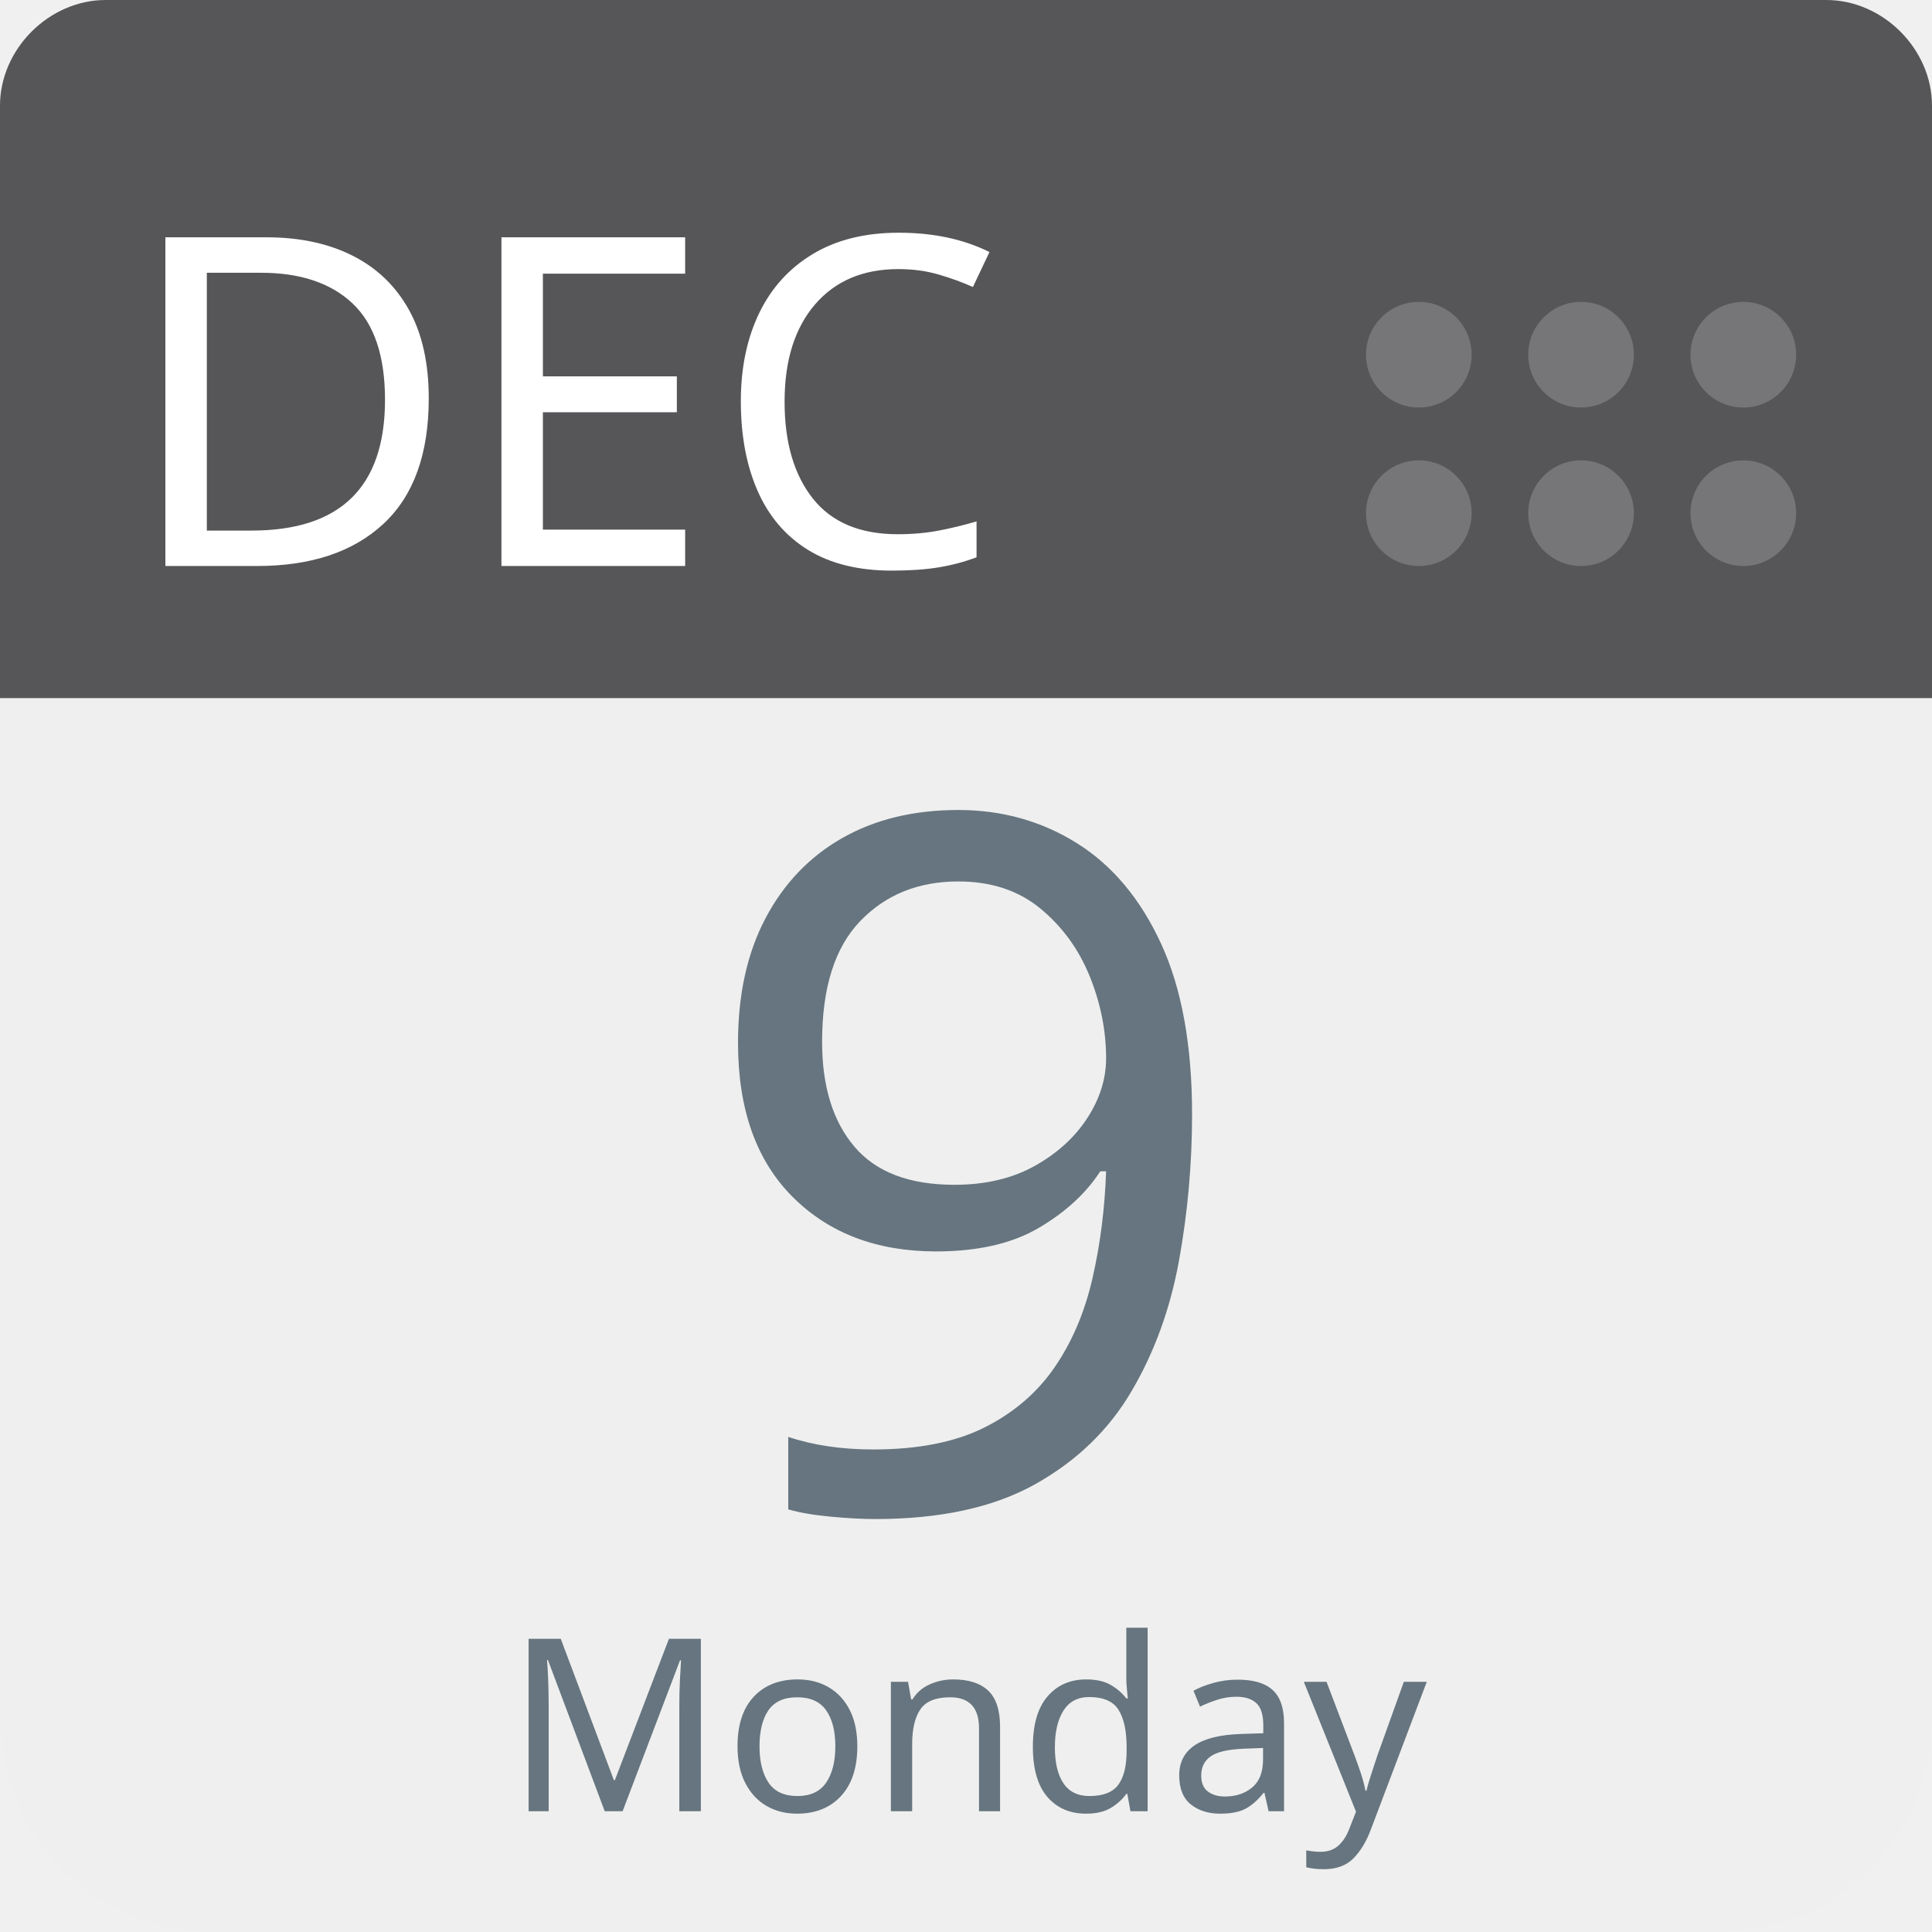
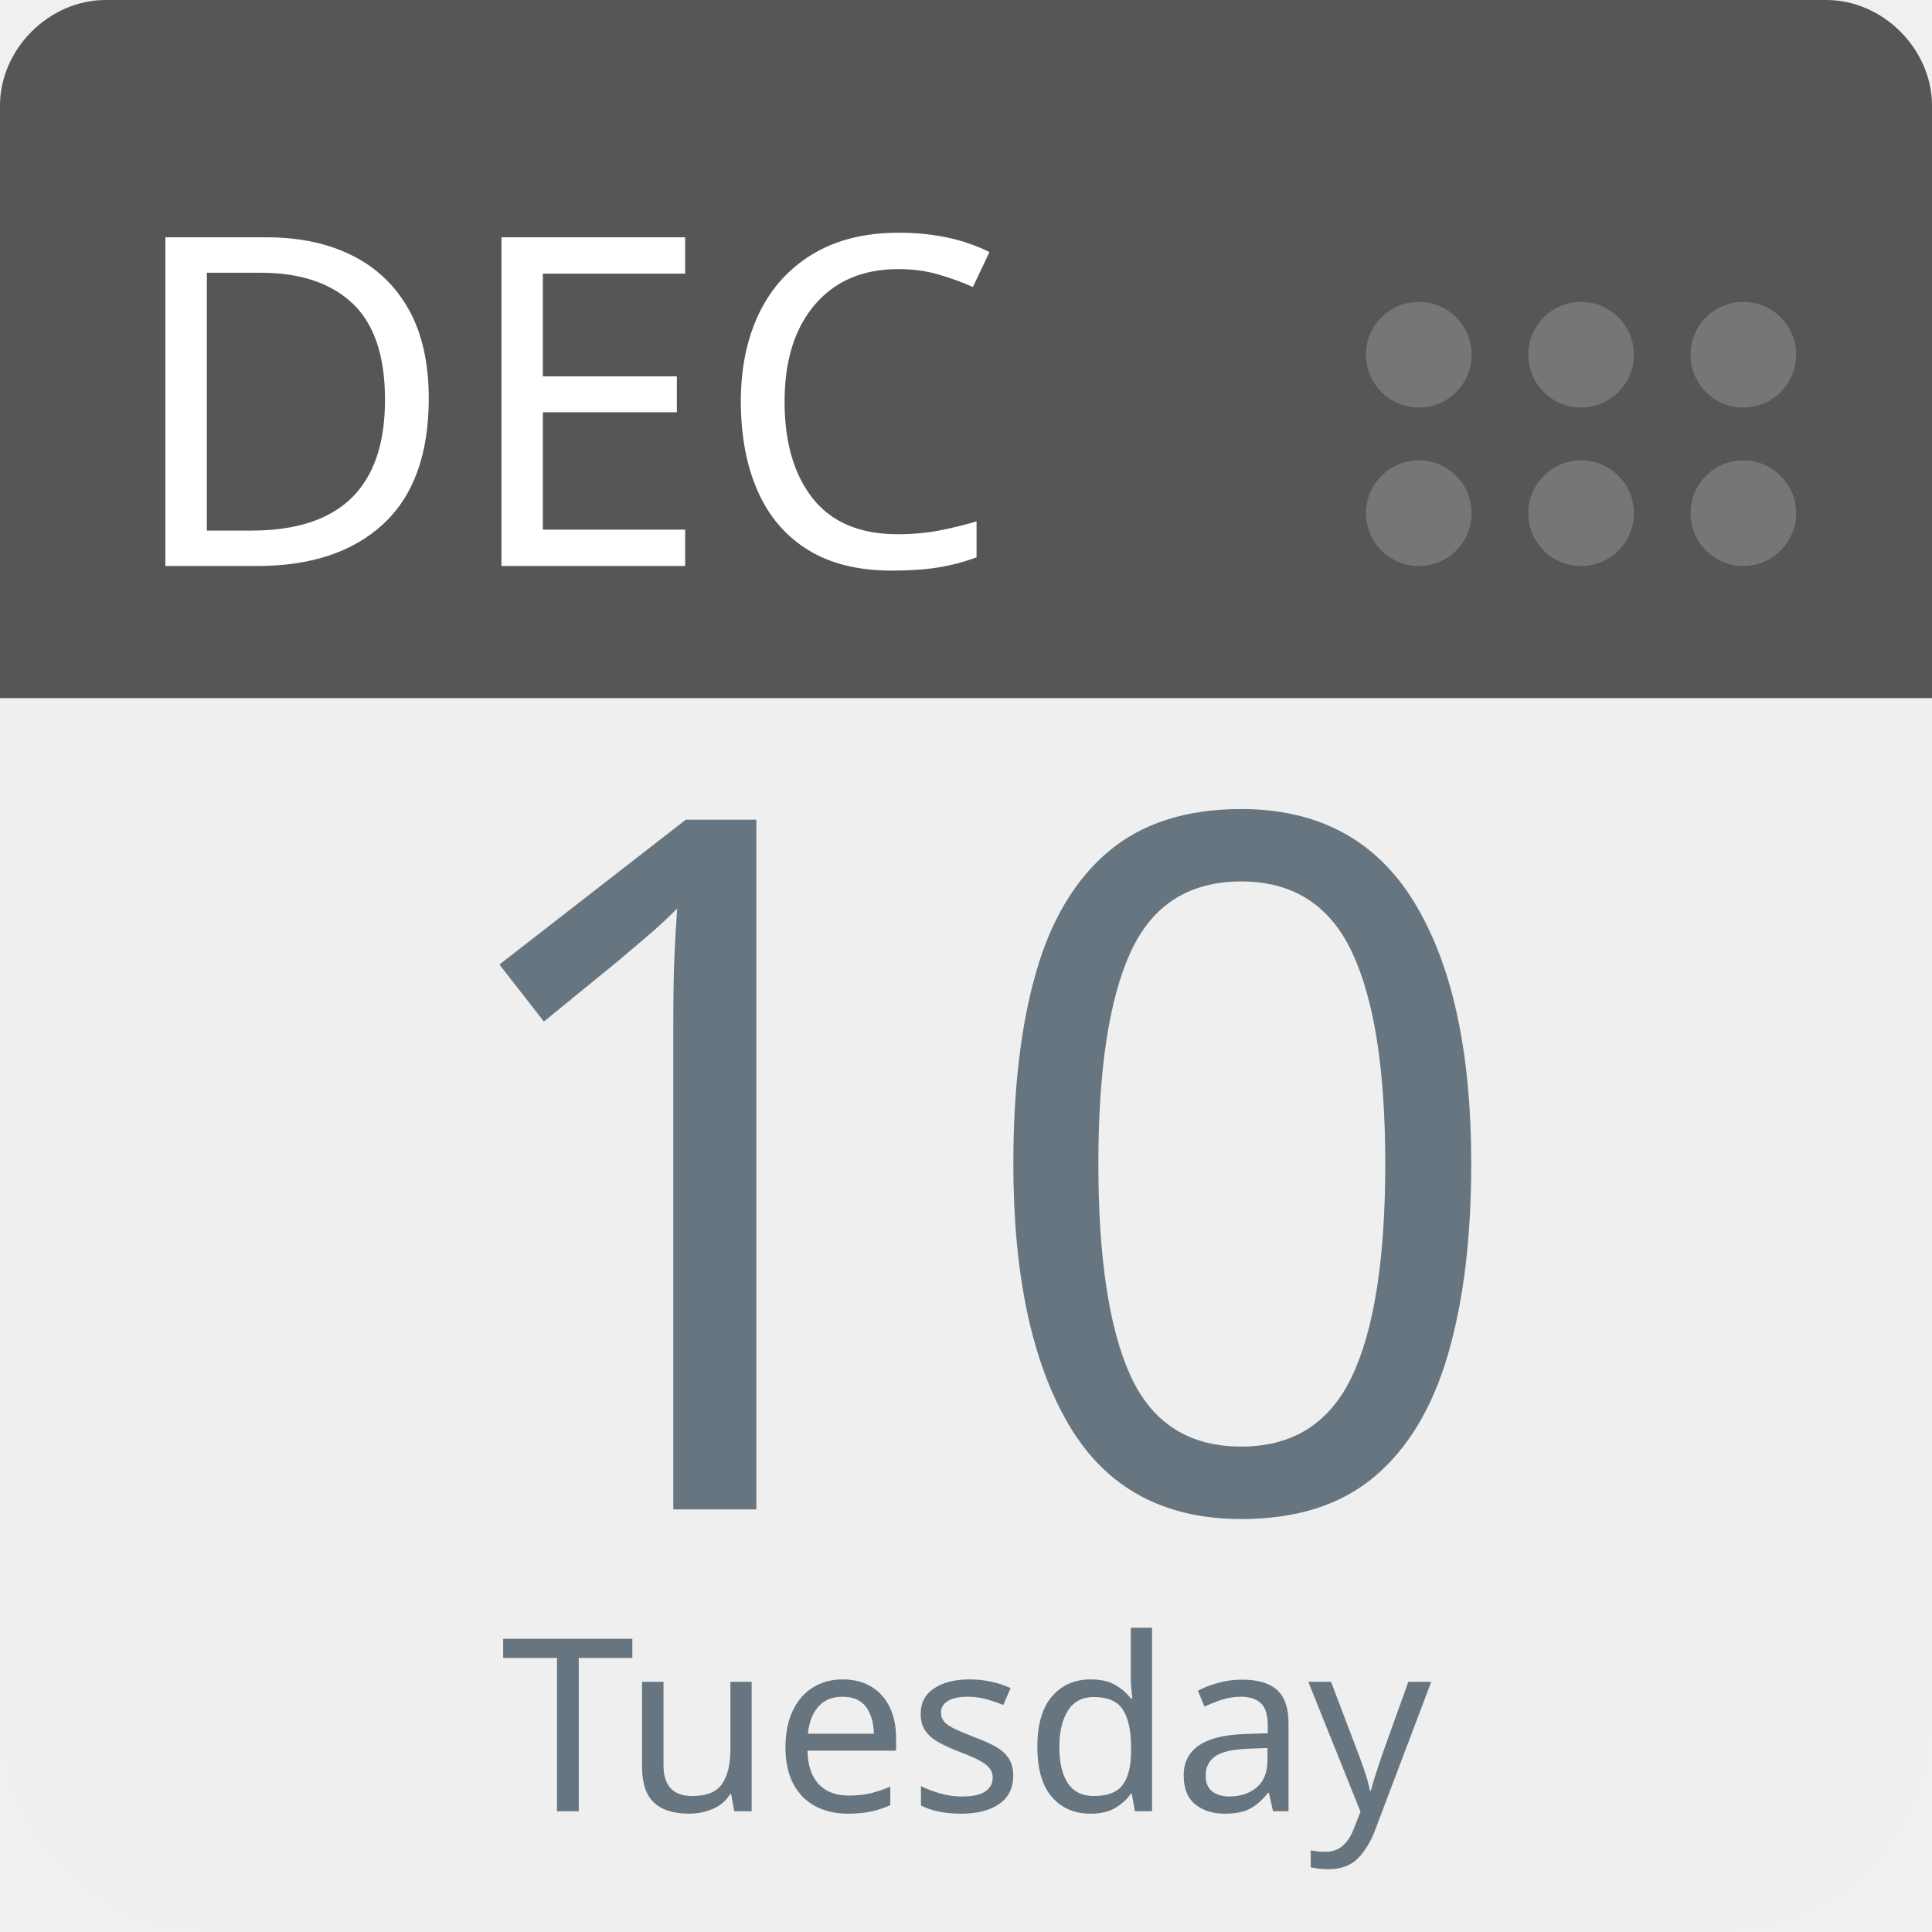
<svg xmlns="http://www.w3.org/2000/svg" aria-label="Calendar" role="img" viewBox="0 0 512 512" width="100%" height="100%" style="cursor: default">
      null
      <path d="m512,455c0,32 -25,57 -57,57l-398,0c-32,0 -57,-25 -57,-57l0,-327c0,-31 25,-57 57,-57l398,0c32,0 57,26 57,57l0,327z" fill="#efefef" />
  <path d="m484,0l-47,0l-409,0c-15,0 -28,13 -28,28l0,157l512,0l0,-157c0,-15 -13,-28 -28,-28z" fill="#565557" />
  <g fill="#767577">
    <circle cx="462" cy="136" r="14" />
    <circle cx="462" cy="94" r="14" />
    <circle cx="419" cy="136" r="14" />
    <circle cx="419" cy="94" r="14" />
    <circle cx="376" cy="136" r="14" />
    <circle cx="376" cy="94" r="14" />
  </g>
  <text id="month" x="32" y="150" fill="#fff" font-family="-apple-system, BlinkMacSystemFont, 'Noto Sans', 'Noto Sans CJK SC', 'Microsoft YaHei', sans-serif, 'Segoe UI', Roboto, 'Helvetica Neue', Arial" font-size="122px" style="text-anchor: left">DEC</text>
-   <text id="day" x="256" y="400" fill="#66757f" font-family="-apple-system, BlinkMacSystemFont, 'Noto Sans', 'Noto Sans CJK SC', 'Microsoft YaHei', sans-serif, 'Segoe UI', Roboto, 'Helvetica Neue', Arial" font-size="256px" style="text-anchor: middle">9</text>
-   <text id="weekday" x="256" y="480" fill="#66757f" font-family="-apple-system, BlinkMacSystemFont, 'Noto Sans', 'Noto Sans CJK SC', 'Microsoft YaHei', sans-serif, 'Segoe UI', Roboto, 'Helvetica Neue', Arial" font-size="64px" style="text-anchor: middle">Monday</text>
+   <text id="day" x="256" y="400" fill="#66757f" font-family="-apple-system, BlinkMacSystemFont, 'Noto Sans', 'Noto Sans CJK SC', 'Microsoft YaHei', sans-serif, 'Segoe UI', Roboto, 'Helvetica Neue', Arial" font-size="256px" style="text-anchor: middle">10</text>
+   <text id="weekday" x="256" y="480" fill="#66757f" font-family="-apple-system, BlinkMacSystemFont, 'Noto Sans', 'Noto Sans CJK SC', 'Microsoft YaHei', sans-serif, 'Segoe UI', Roboto, 'Helvetica Neue', Arial" font-size="64px" style="text-anchor: middle">Tuesday</text>
      null
    </svg>
